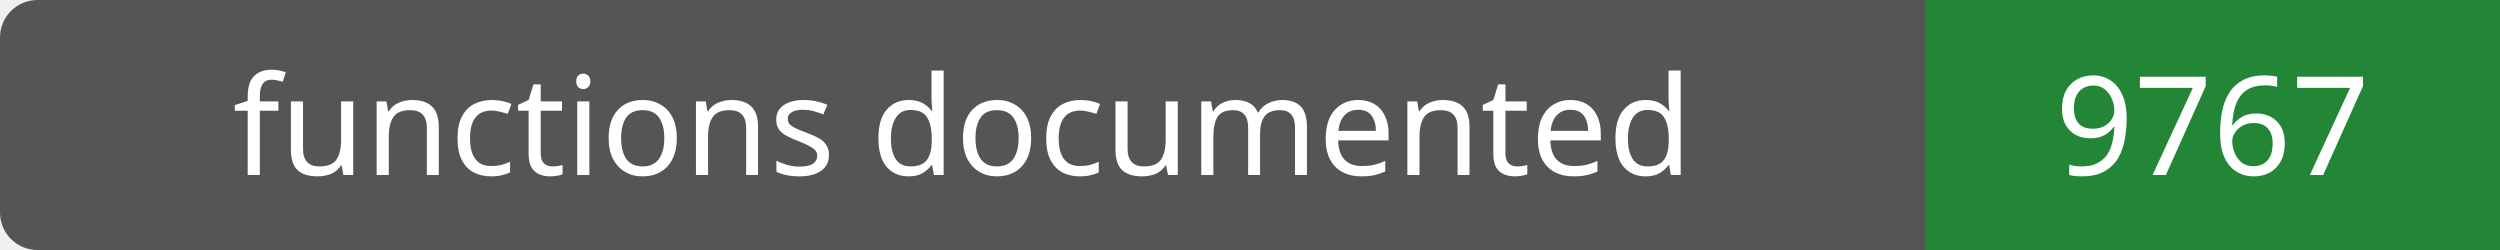
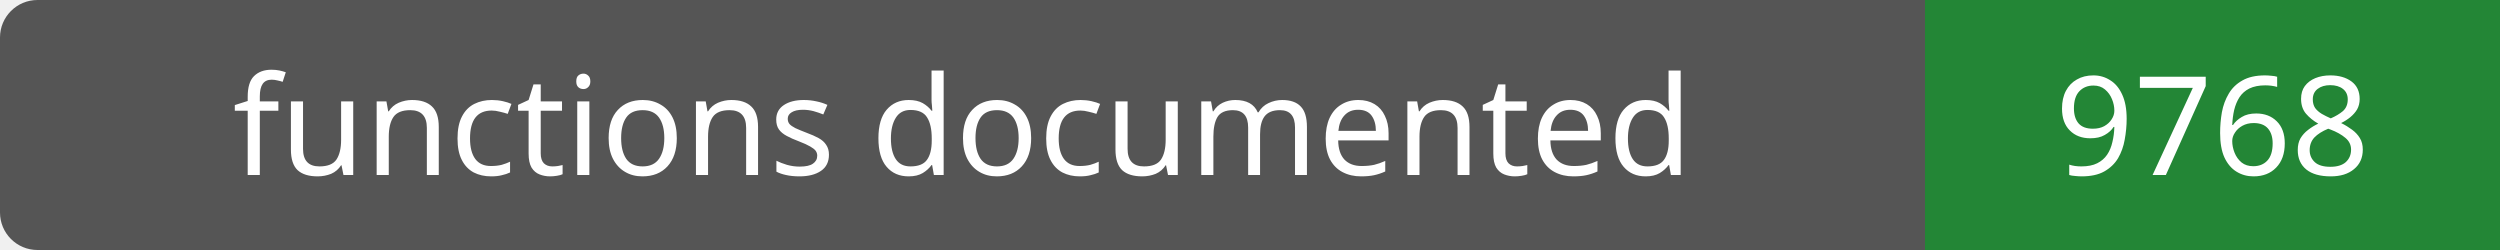
- <svg xmlns="http://www.w3.org/2000/svg" width="200" height="20" role="img" aria-label="functions documented: 9767">
+ <svg xmlns="http://www.w3.org/2000/svg" width="200" height="20" role="img" aria-label="functions documented: 9768">
  <rect width="200" height="20" rx="3" fill="#555" />
  <path fill="#238636" d="M154 0h46v20H154z" />
  <g fill="#fff" text-anchor="middle" font-family="Verdana,sans-serif" font-size="11">
    <text x="77.0" y="14">functions documented</text>
-     <text x="177.0" y="14">9767</text>
+     <text x="177.0" y="14">9768</text>
  </g>
</svg>
